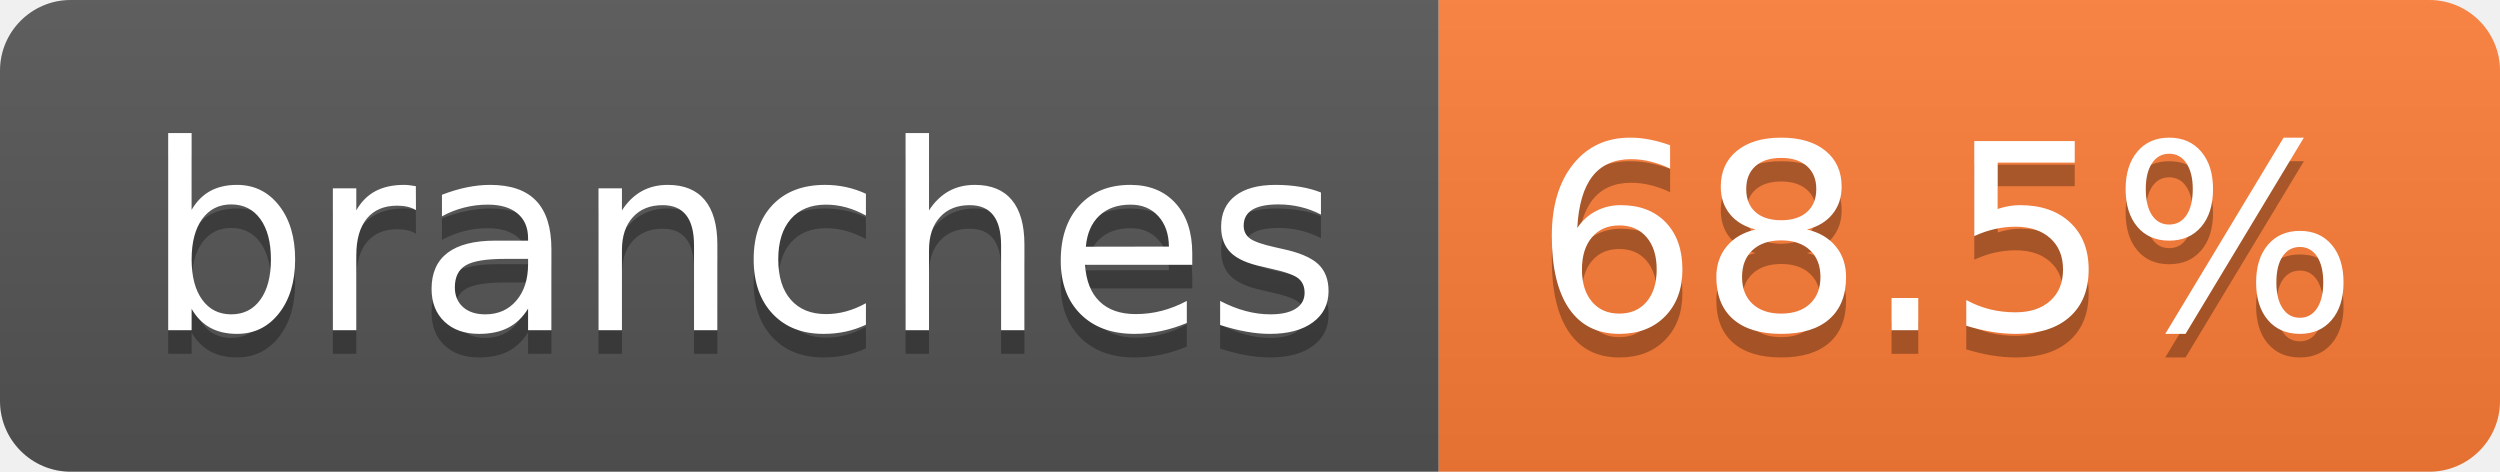
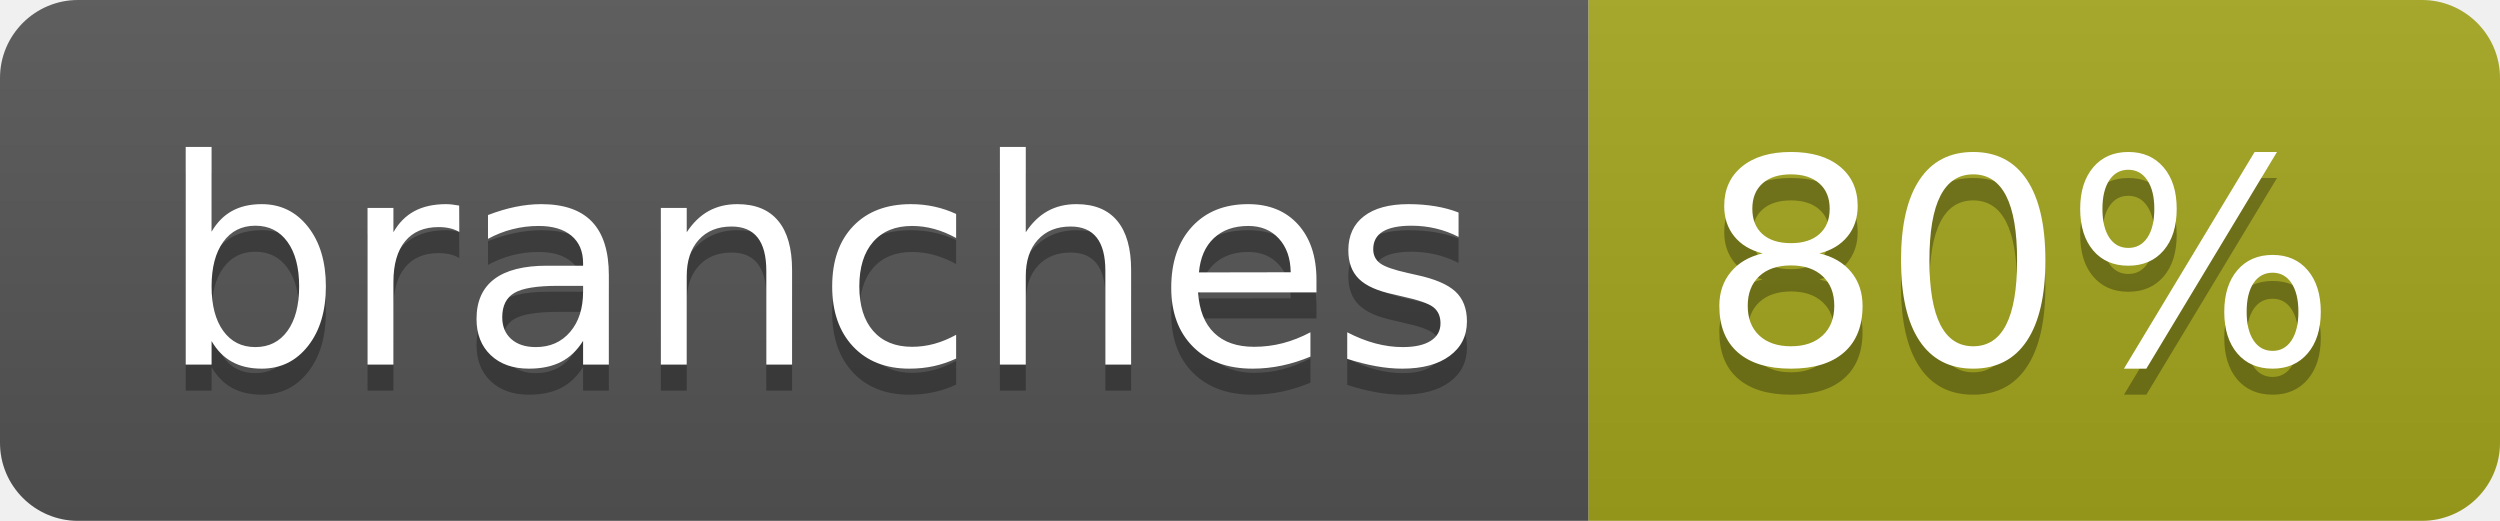
- <svg xmlns="http://www.w3.org/2000/svg" width="106" height="20" role="img" aria-label="branches: 68.5%">
+ <svg xmlns="http://www.w3.org/2000/svg" width="96" height="20" role="img" aria-label="branches: 80%">
  <linearGradient id="s" x2="0" y2="100%">
    <stop offset="0" stop-color="#bbb" stop-opacity=".1" />
    <stop offset="1" stop-opacity=".1" />
  </linearGradient>
  <clipPath id="r">
-     <rect width="106" height="20" rx="3" fill="#fff" />
+     <rect width="96" height="20" rx="3" fill="#fff" />
  </clipPath>
  <g clip-path="url(#r)">
    <rect width="61" height="20" fill="#555" />
-     <rect x="61" width="45" height="20" fill="#fe7d37" />
-     <rect width="106" height="20" fill="url(#s)" />
+     <rect x="61" width="35" height="20" fill="#a4a61d" />
+     <rect width="96" height="20" fill="url(#s)" />
  </g>
  <g fill="#fff" text-anchor="middle" font-family="Verdana,Geneva,DejaVu Sans,sans-serif" text-rendering="geometricPrecision" font-size="110">
    <text aria-hidden="true" x="315" y="150" fill="#010101" fill-opacity=".3" transform="scale(.1)" textLength="507">branches</text>
    <text x="315" y="140" transform="scale(.1)" fill="#fff" textLength="507">branches</text>
-     <text aria-hidden="true" x="825" y="150" fill="#010101" fill-opacity=".3" transform="scale(.1)" textLength="350">68.5%</text>
-     <text x="825" y="140" transform="scale(.1)" fill="#fff" textLength="350">68.5%</text>
+     <text aria-hidden="true" x="775" y="150" fill="#010101" fill-opacity=".3" transform="scale(.1)" textLength="245">80%</text>
+     <text x="775" y="140" transform="scale(.1)" fill="#fff" textLength="245">80%</text>
  </g>
</svg>
